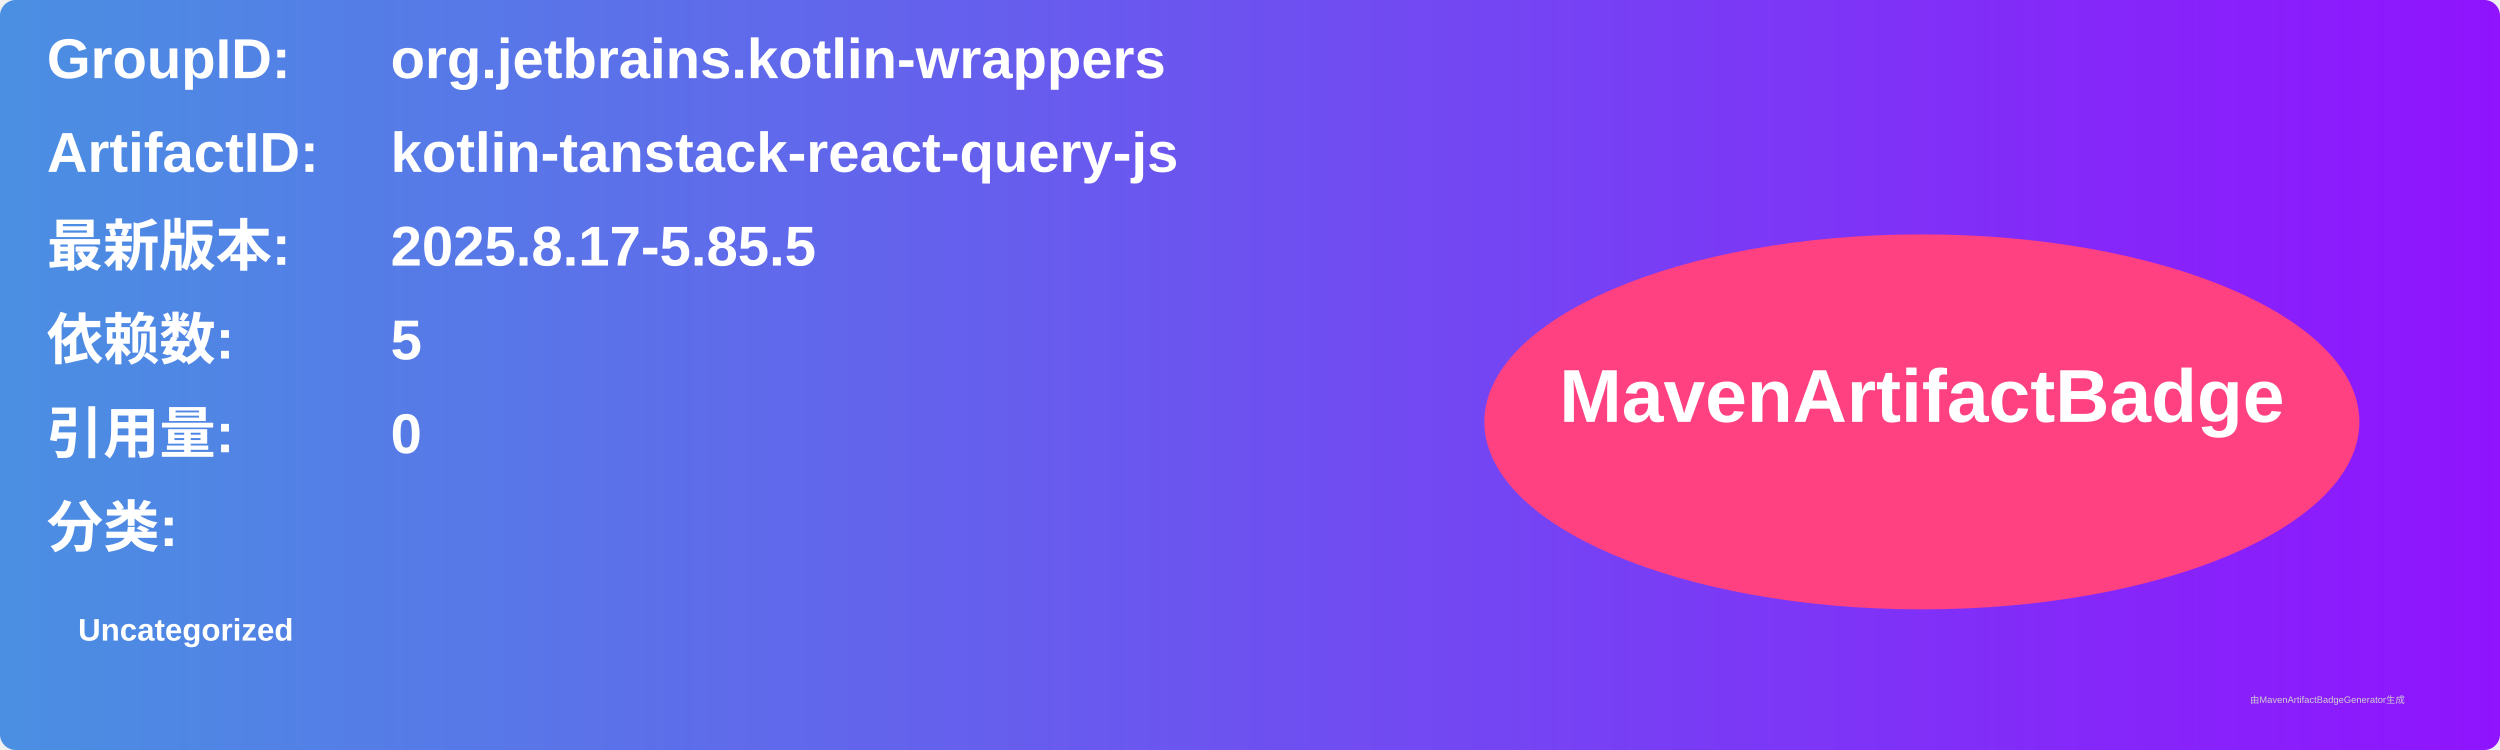
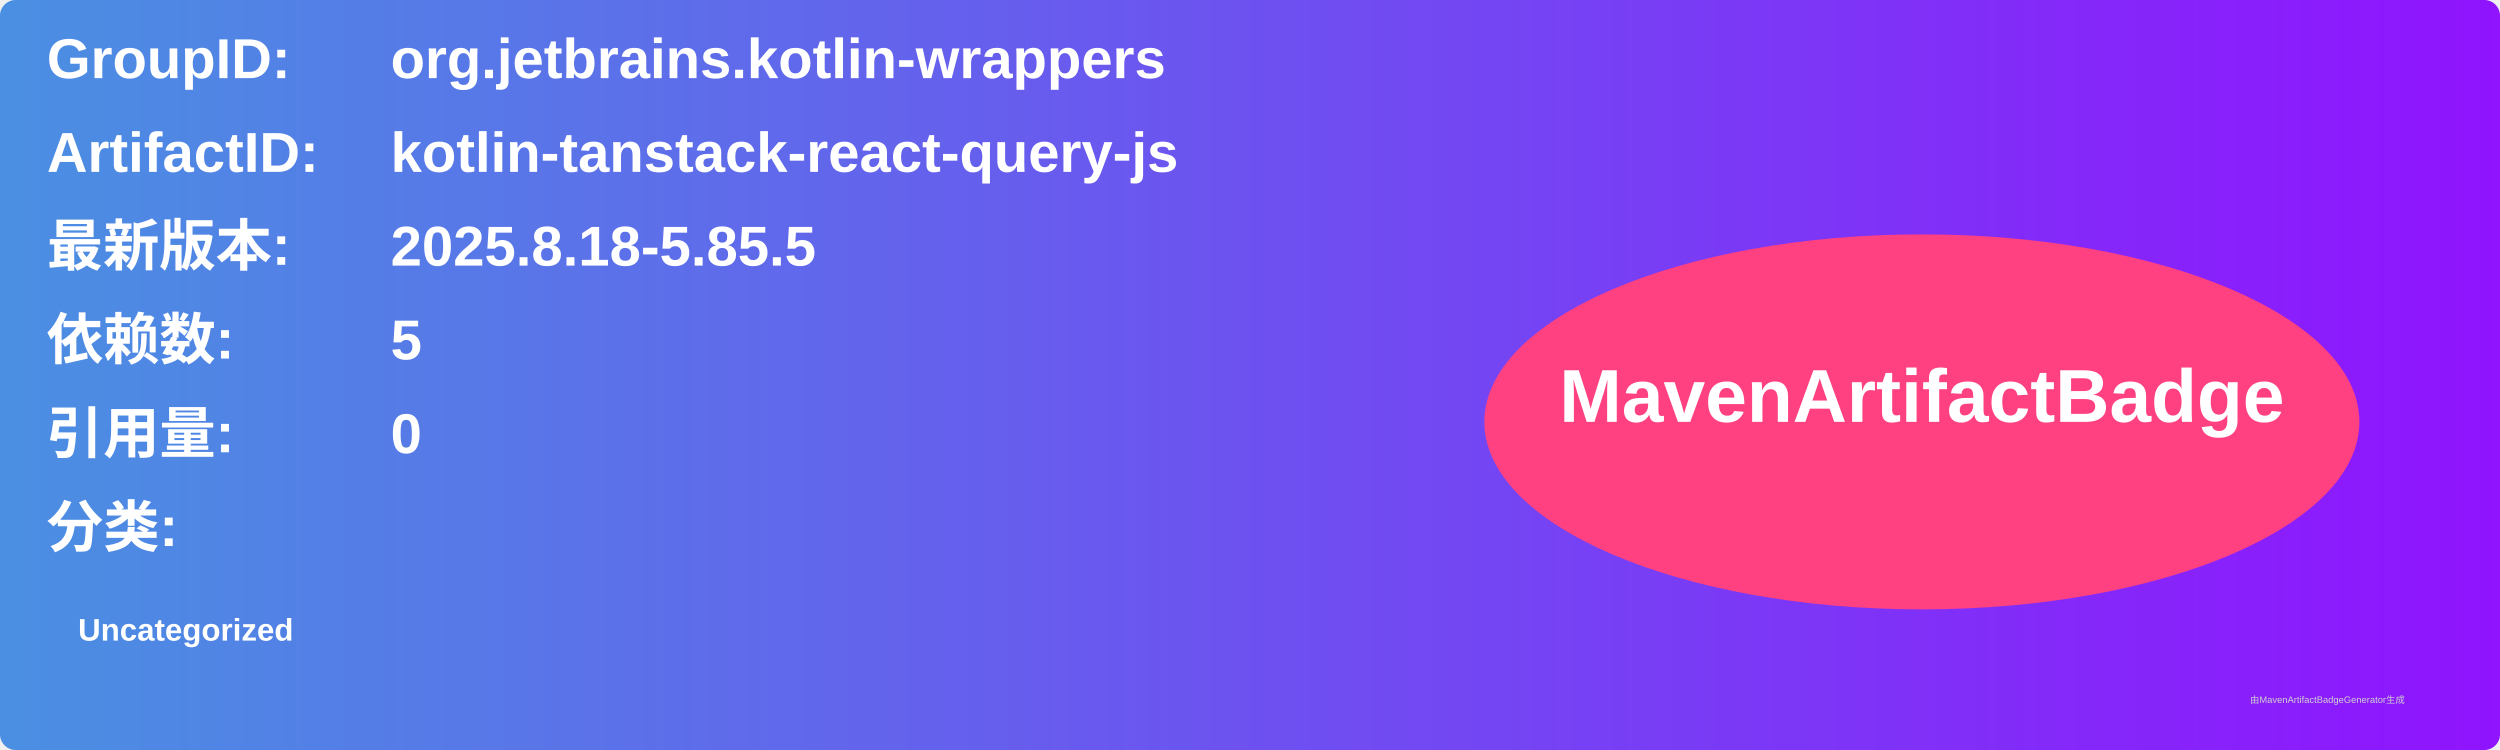
<svg xmlns="http://www.w3.org/2000/svg" width="800" height="240" viewBox="0 0 800 240">
  <linearGradient id="grad" x1="0%" y1="0%" x2="100%" y2="0%">
    <stop offset="0%" stop-color="#4a90e2" />
    <stop offset="100%" stop-color="#9013fe" />
  </linearGradient>
  <rect width="100%" height="100%" rx="5" ry="5" fill="url(#grad)" />
  <g transform="translate(15, 15)">
    <text x="0" y="10" font-family="Arial" font-size="18" fill="white" font-weight="bold" width="260">GroupID:</text>
    <text x="110" y="10" font-family="Arial" font-size="18" fill="white" font-weight="bold" width="460">org.jetbrains.kotlin-wrappers</text>
    <text x="0" y="40" font-family="Arial" font-size="18" fill="white" font-weight="bold" width="260">ArtifactID:</text>
    <text x="110" y="40" font-family="Arial" font-size="18" fill="white" font-weight="bold" width="460">kotlin-tanstack-react-query-js</text>
    <text x="0" y="70" font-family="Arial" font-size="18" fill="white" font-weight="bold">最新版本:</text>
    <text x="110" y="70" font-family="Arial" font-size="18" fill="white" font-weight="bold">
-       <tspan font-weight="bold">2025.8.17-5.85.5</tspan>
+       <tspan font-weight="bold">2025.8.18-5.85.5</tspan>
    </text>
    <text x="0" y="100" font-family="Arial" font-size="18" fill="white" font-weight="bold">依赖数: </text>
    <text x="110" y="100" font-family="Arial" font-size="18" fill="white">
      <tspan font-weight="bold">5</tspan>
    </text>
    <text x="0" y="130" font-family="Arial" font-size="18" fill="white" font-weight="bold">引用量: </text>
    <text x="110" y="130" font-family="Arial" font-size="18" fill="white">
      <tspan font-weight="bold">0</tspan>
    </text>
    <text x="0" y="160" font-family="Arial" font-size="18" fill="white" font-weight="bold">分类:</text>
    <text x="10" y="190" font-family="Arial" font-size="10" fill="white">
      <tspan font-weight="bold">Uncategorized</tspan>
    </text>
    <ellipse cx="600" cy="120" rx="140" ry="60" fill="#ff4081" />
    <text x="600" y="120" text-anchor="middle" font-family="Arial" font-size="24" fill="white" font-weight="bold">MavenArtifactBadge</text>
  </g>
  <text x="720" y="225" font-family="Arial" font-size="3" fill="#d0d0d0">由MavenArtifactBadgeGenerator生成</text>
</svg>
